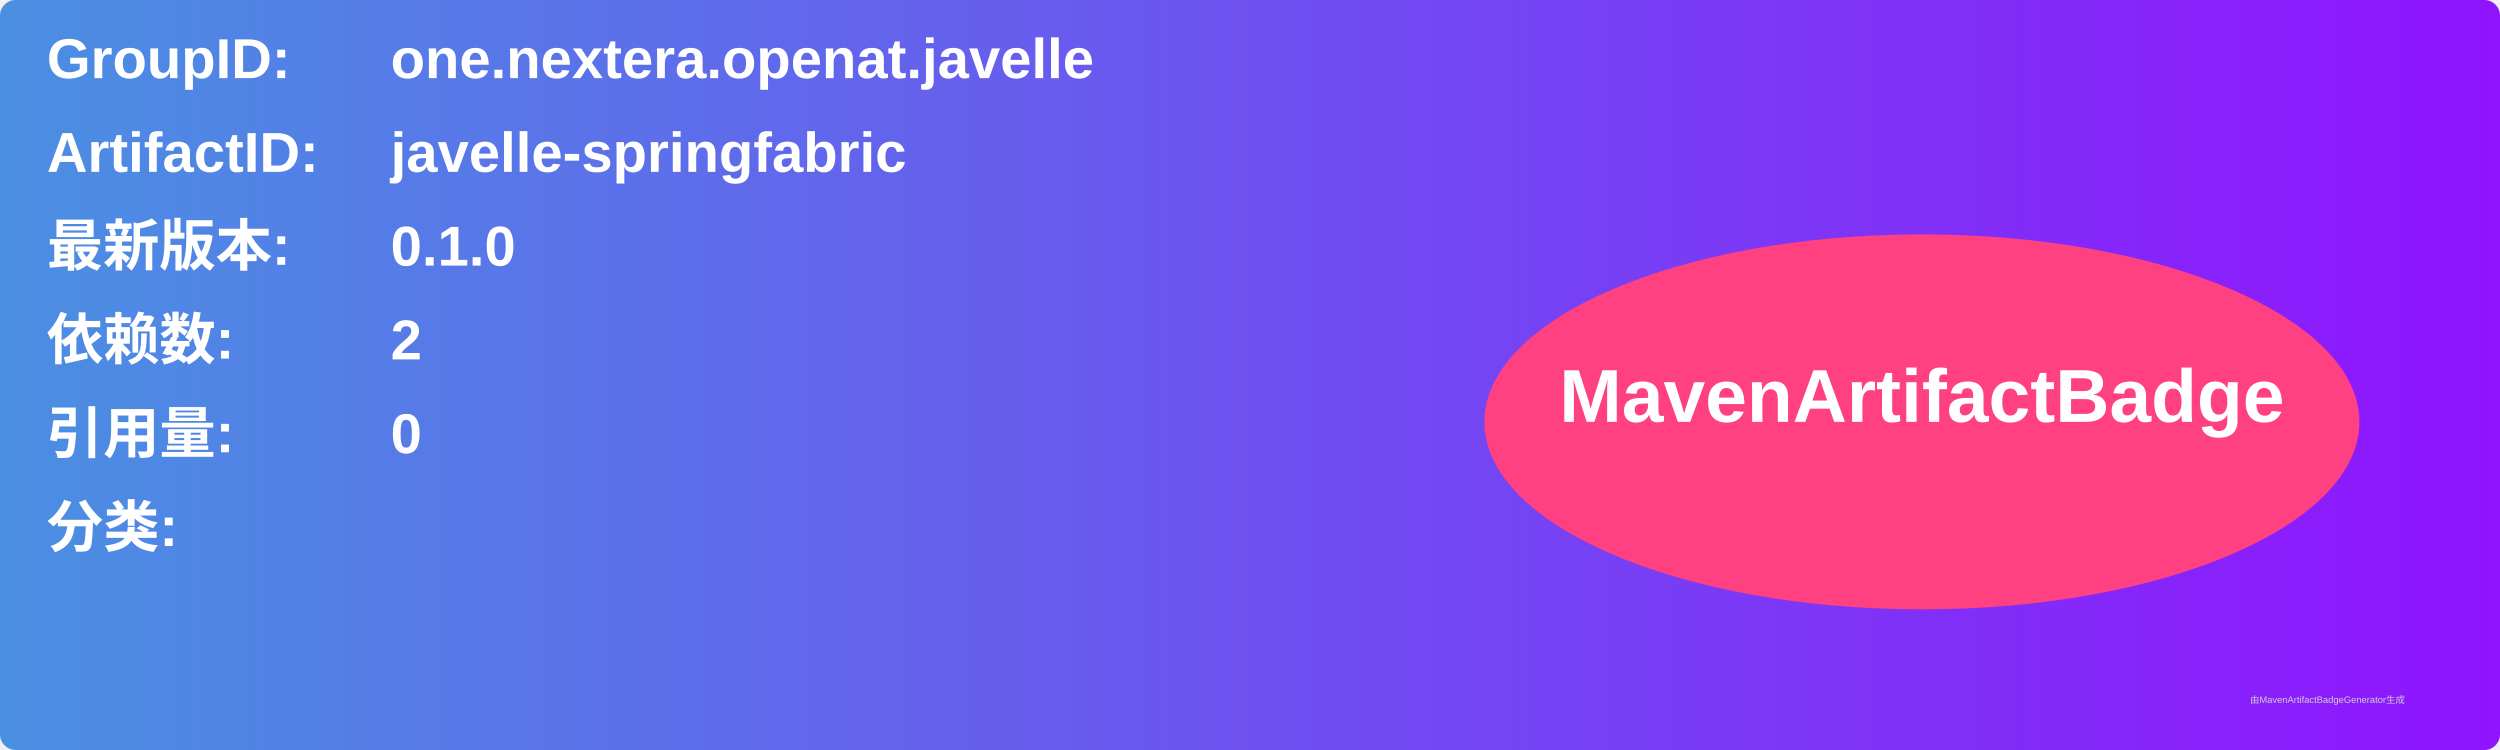
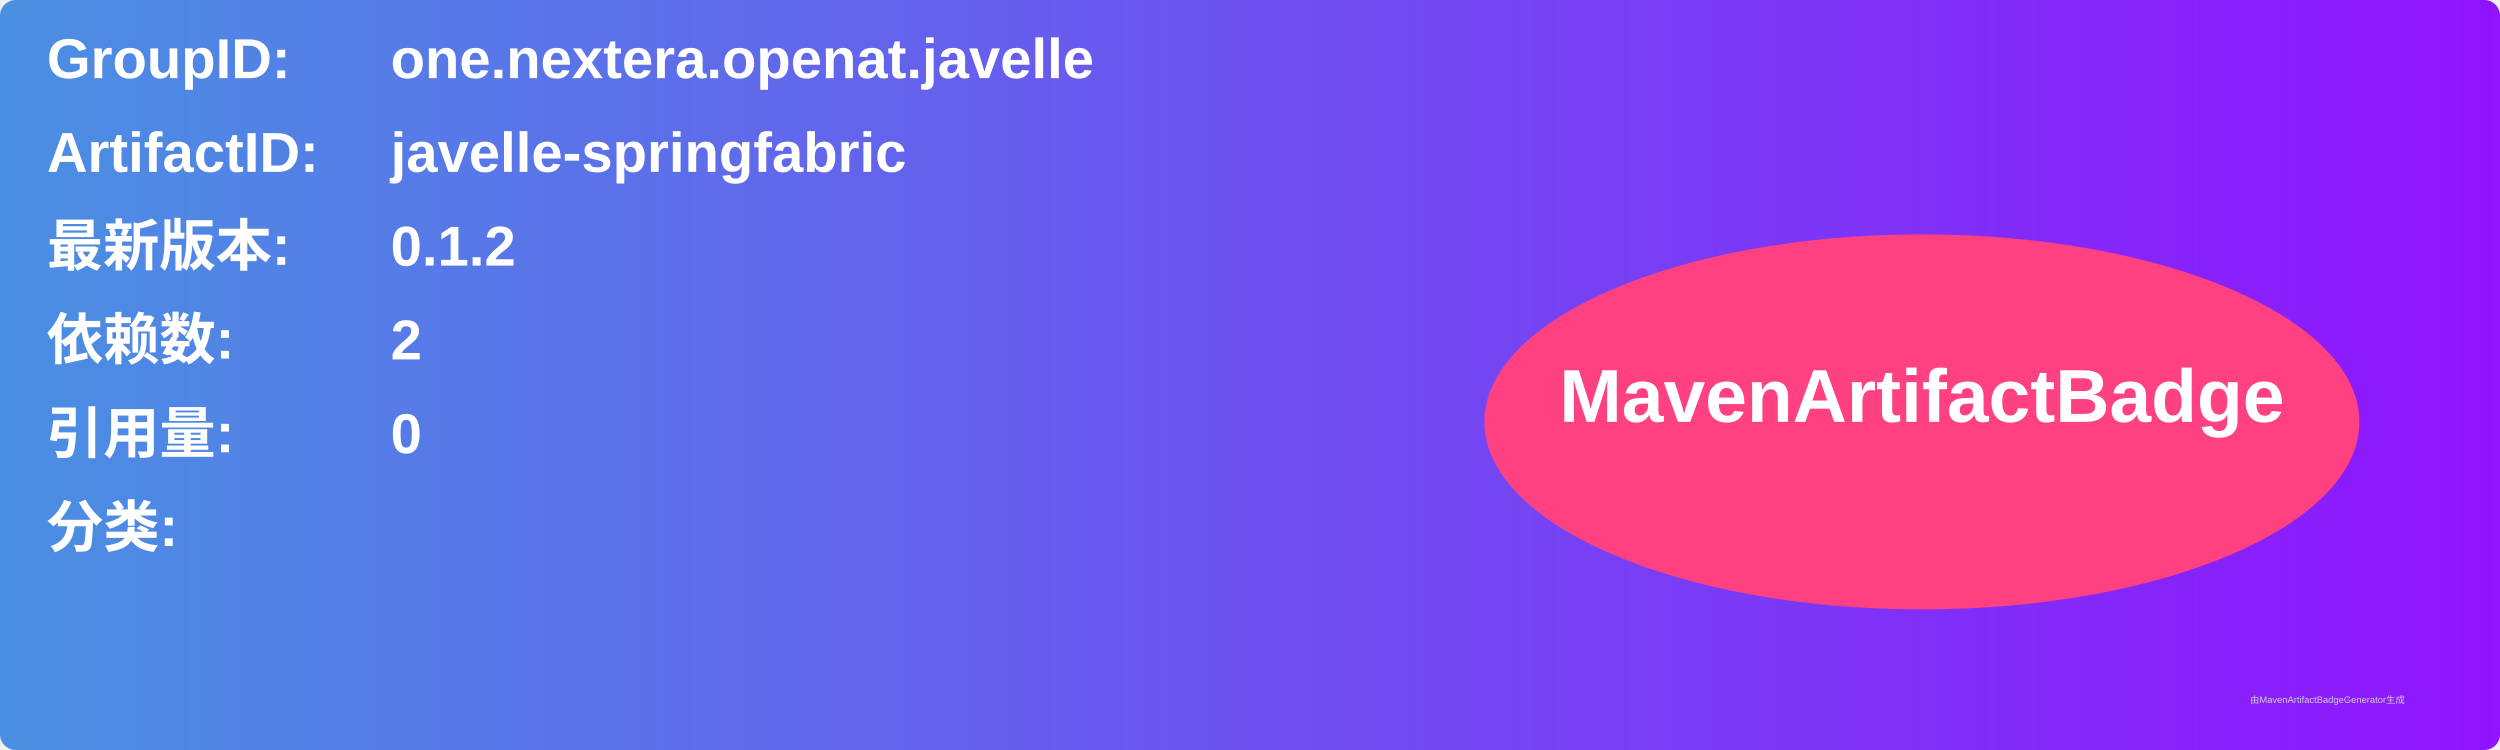
<svg xmlns="http://www.w3.org/2000/svg" width="800" height="240" viewBox="0 0 800 240">
  <linearGradient id="grad" x1="0%" y1="0%" x2="100%" y2="0%">
    <stop offset="0%" stop-color="#4a90e2" />
    <stop offset="100%" stop-color="#9013fe" />
  </linearGradient>
  <rect width="100%" height="100%" rx="5" ry="5" fill="url(#grad)" />
  <g transform="translate(15, 15)">
    <text x="0" y="10" font-family="Arial" font-size="18" fill="white" font-weight="bold" width="260">GroupID:</text>
    <text x="110" y="10" font-family="Arial" font-size="18" fill="white" font-weight="bold" width="460">one.nextera.openat.javelle</text>
    <text x="0" y="40" font-family="Arial" font-size="18" fill="white" font-weight="bold" width="260">ArtifactID:</text>
    <text x="110" y="40" font-family="Arial" font-size="18" fill="white" font-weight="bold" width="460">javelle-springfabric</text>
    <text x="0" y="70" font-family="Arial" font-size="18" fill="white" font-weight="bold">最新版本:</text>
    <text x="110" y="70" font-family="Arial" font-size="18" fill="white" font-weight="bold">
-       <tspan font-weight="bold">0.1.0</tspan>
+       <tspan font-weight="bold">0.1.2</tspan>
    </text>
    <text x="0" y="100" font-family="Arial" font-size="18" fill="white" font-weight="bold">依赖数: </text>
    <text x="110" y="100" font-family="Arial" font-size="18" fill="white">
      <tspan font-weight="bold">2</tspan>
    </text>
    <text x="0" y="130" font-family="Arial" font-size="18" fill="white" font-weight="bold">引用量: </text>
    <text x="110" y="130" font-family="Arial" font-size="18" fill="white">
      <tspan font-weight="bold">0</tspan>
    </text>
    <text x="0" y="160" font-family="Arial" font-size="18" fill="white" font-weight="bold">分类:</text>
    <text x="10" y="190" font-family="Arial" font-size="10" fill="white">
      <tspan font-weight="bold" />
    </text>
    <ellipse cx="600" cy="120" rx="140" ry="60" fill="#ff4081" />
    <text x="600" y="120" text-anchor="middle" font-family="Arial" font-size="24" fill="white" font-weight="bold">MavenArtifactBadge</text>
  </g>
  <text x="720" y="225" font-family="Arial" font-size="3" fill="#d0d0d0">由MavenArtifactBadgeGenerator生成</text>
</svg>
